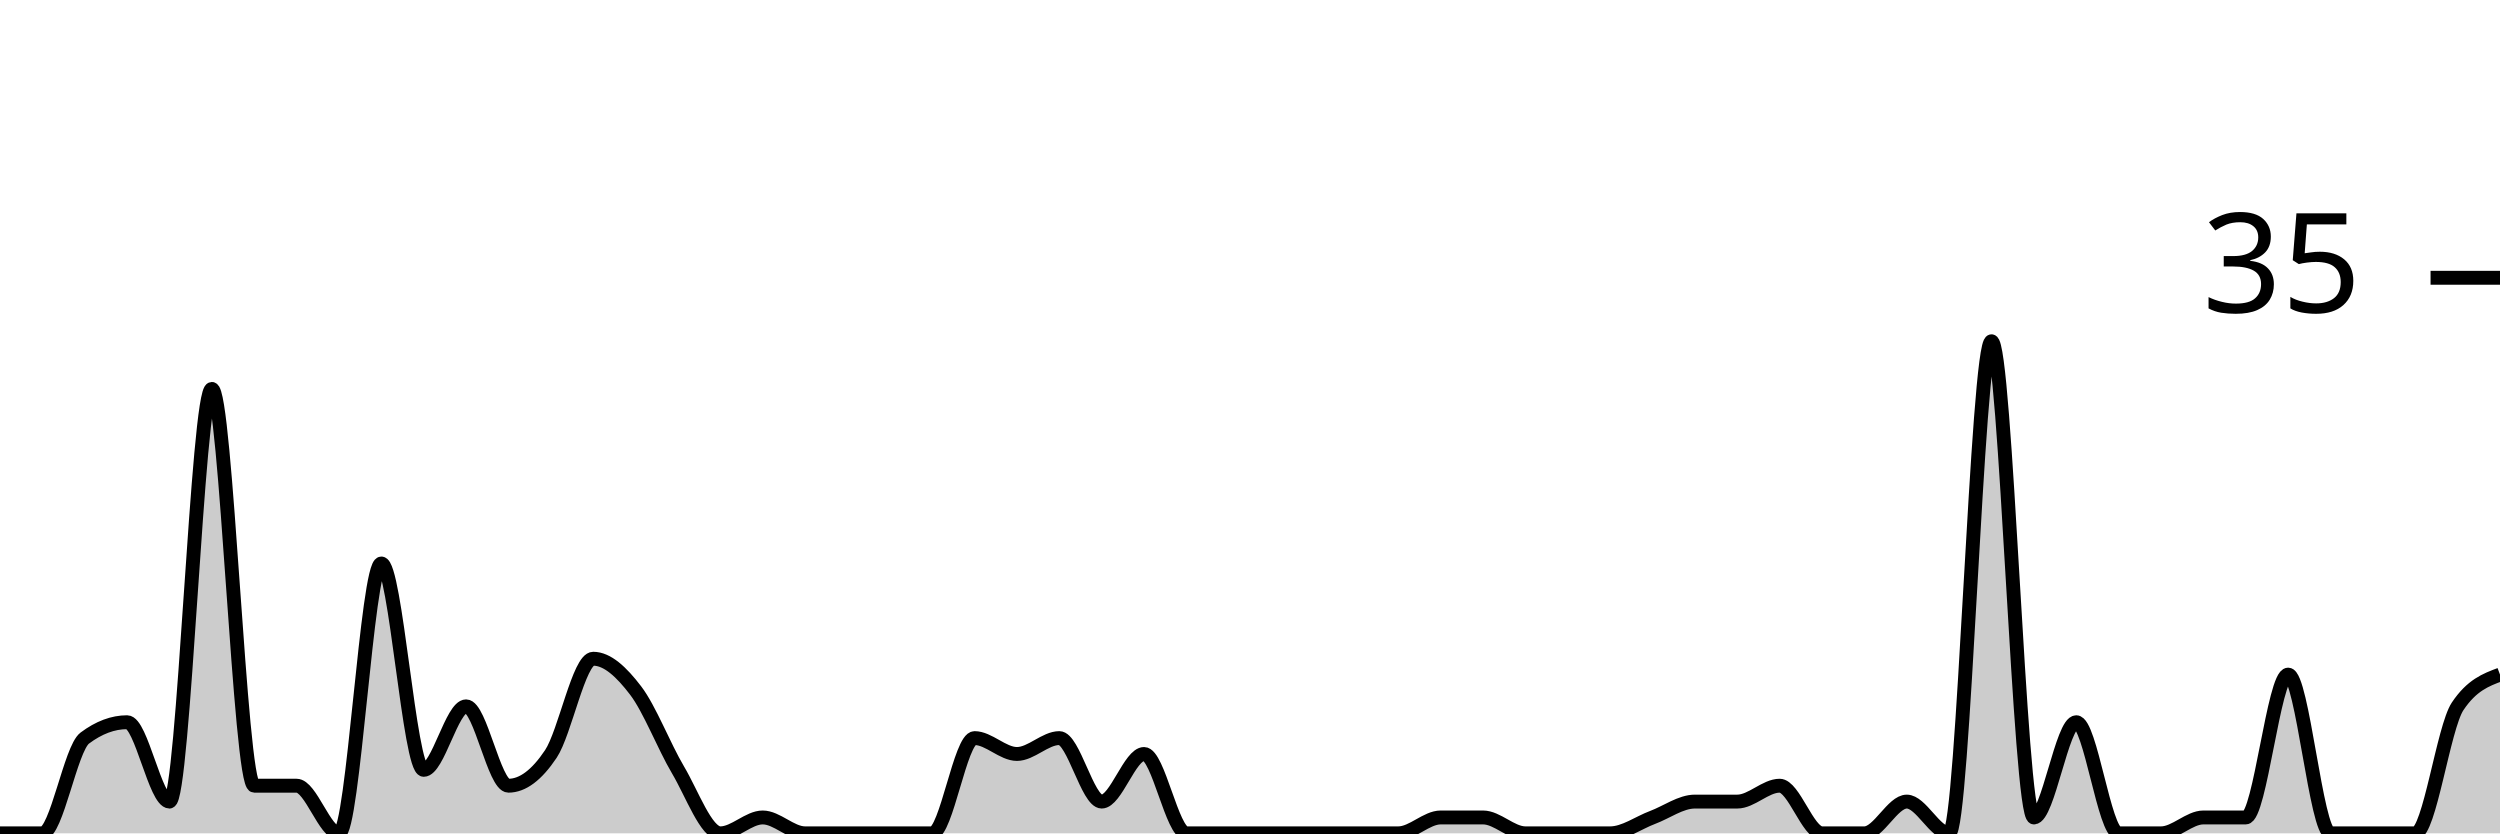
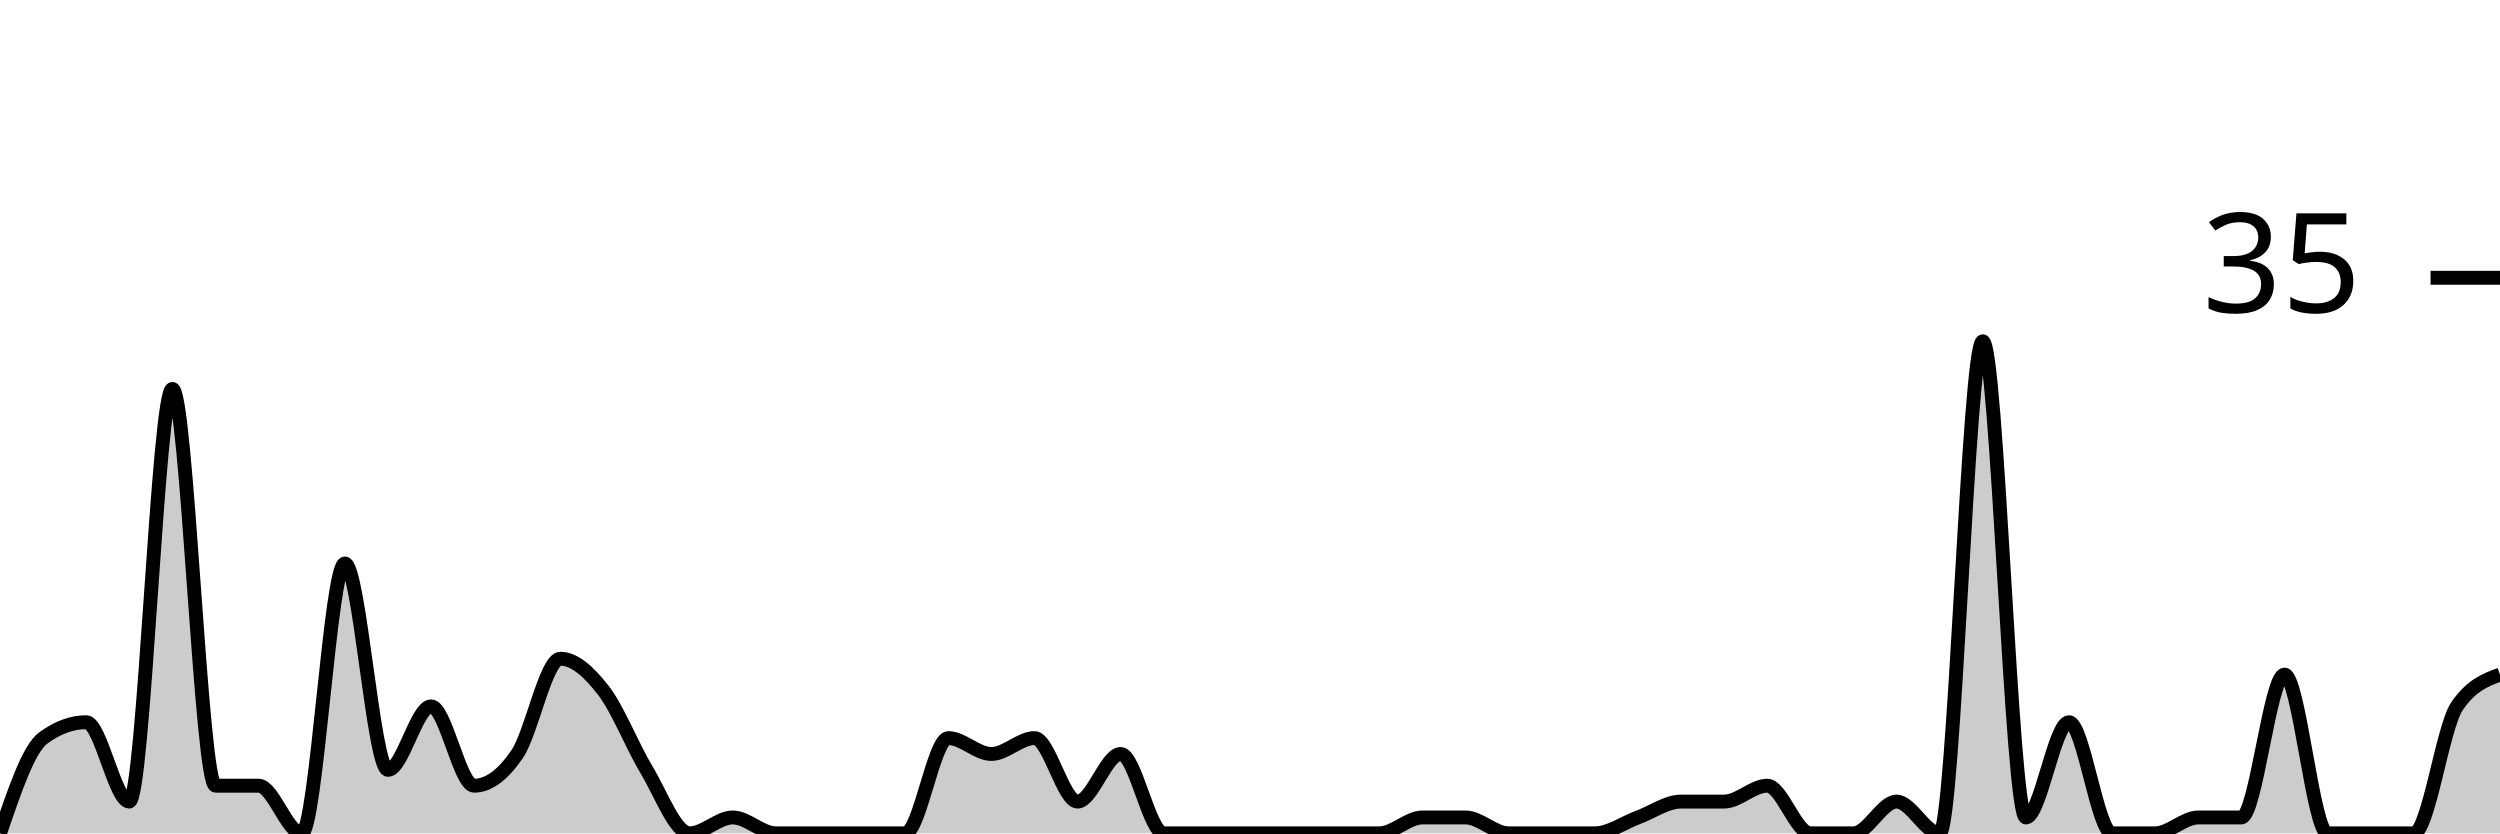
<svg xmlns="http://www.w3.org/2000/svg" viewBox="0 0 180 60">
  <g transform="translate(0,20)">
-     <path class="area" fill="rgba(0, 0, 0, 0.2)" d="M0,40C1.017,40,2.034,40,3.051,40C4.068,40,5.085,33.905,6.102,33.143C7.119,32.381,8.136,32,9.153,32C10.169,32,11.186,37.714,12.203,37.714C13.22,37.714,14.237,8,15.254,8C16.271,8,17.288,36.571,18.305,36.571C19.322,36.571,20.339,36.571,21.356,36.571C22.373,36.571,23.39,40,24.407,40C25.424,40,26.441,20.571,27.458,20.571C28.475,20.571,29.492,35.429,30.508,35.429C31.525,35.429,32.542,30.857,33.559,30.857C34.576,30.857,35.593,36.571,36.61,36.571C37.627,36.571,38.644,35.81,39.661,34.286C40.678,32.762,41.695,27.429,42.712,27.429C43.729,27.429,44.746,28.381,45.763,29.714C46.78,31.048,47.797,33.714,48.814,35.429C49.831,37.143,50.847,40,51.864,40C52.881,40,53.898,38.857,54.915,38.857C55.932,38.857,56.949,40,57.966,40C58.983,40,60,40,61.017,40C62.034,40,63.051,40,64.068,40C65.085,40,66.102,40,67.119,40C68.136,40,69.153,33.143,70.169,33.143C71.186,33.143,72.203,34.286,73.22,34.286C74.237,34.286,75.254,33.143,76.271,33.143C77.288,33.143,78.305,37.714,79.322,37.714C80.339,37.714,81.356,34.286,82.373,34.286C83.39,34.286,84.407,40,85.424,40C86.441,40,87.458,40,88.475,40C89.492,40,90.508,40,91.525,40C92.542,40,93.559,40,94.576,40C95.593,40,96.61,40,97.627,40C98.644,40,99.661,40,100.678,40C101.695,40,102.712,38.857,103.729,38.857C104.746,38.857,105.763,38.857,106.78,38.857C107.797,38.857,108.814,40,109.831,40C110.847,40,111.864,40,112.881,40C113.898,40,114.915,40,115.932,40C116.949,40,117.966,39.238,118.983,38.857C120,38.476,121.017,37.714,122.034,37.714C123.051,37.714,124.068,37.714,125.085,37.714C126.102,37.714,127.119,36.571,128.136,36.571C129.153,36.571,130.169,40,131.186,40C132.203,40,133.22,40,134.237,40C135.254,40,136.271,37.714,137.288,37.714C138.305,37.714,139.322,40,140.339,40C141.356,40,142.373,4.571,143.39,4.571C144.407,4.571,145.424,38.857,146.441,38.857C147.458,38.857,148.475,32,149.492,32C150.508,32,151.525,40,152.542,40C153.559,40,154.576,40,155.593,40C156.61,40,157.627,38.857,158.644,38.857C159.661,38.857,160.678,38.857,161.695,38.857C162.712,38.857,163.729,28.571,164.746,28.571C165.763,28.571,166.78,40,167.797,40C168.814,40,169.831,40,170.847,40C171.864,40,172.881,40,173.898,40C174.915,40,175.932,32.381,176.949,30.857C177.966,29.333,178.983,28.952,180,28.571L180,40C178.983,40,177.966,40,176.949,40C175.932,40,174.915,40,173.898,40C172.881,40,171.864,40,170.847,40C169.831,40,168.814,40,167.797,40C166.78,40,165.763,40,164.746,40C163.729,40,162.712,40,161.695,40C160.678,40,159.661,40,158.644,40C157.627,40,156.61,40,155.593,40C154.576,40,153.559,40,152.542,40C151.525,40,150.508,40,149.492,40C148.475,40,147.458,40,146.441,40C145.424,40,144.407,40,143.39,40C142.373,40,141.356,40,140.339,40C139.322,40,138.305,40,137.288,40C136.271,40,135.254,40,134.237,40C133.22,40,132.203,40,131.186,40C130.169,40,129.153,40,128.136,40C127.119,40,126.102,40,125.085,40C124.068,40,123.051,40,122.034,40C121.017,40,120,40,118.983,40C117.966,40,116.949,40,115.932,40C114.915,40,113.898,40,112.881,40C111.864,40,110.847,40,109.831,40C108.814,40,107.797,40,106.78,40C105.763,40,104.746,40,103.729,40C102.712,40,101.695,40,100.678,40C99.661,40,98.644,40,97.627,40C96.61,40,95.593,40,94.576,40C93.559,40,92.542,40,91.525,40C90.508,40,89.492,40,88.475,40C87.458,40,86.441,40,85.424,40C84.407,40,83.39,40,82.373,40C81.356,40,80.339,40,79.322,40C78.305,40,77.288,40,76.271,40C75.254,40,74.237,40,73.22,40C72.203,40,71.186,40,70.169,40C69.153,40,68.136,40,67.119,40C66.102,40,65.085,40,64.068,40C63.051,40,62.034,40,61.017,40C60,40,58.983,40,57.966,40C56.949,40,55.932,40,54.915,40C53.898,40,52.881,40,51.864,40C50.847,40,49.831,40,48.814,40C47.797,40,46.78,40,45.763,40C44.746,40,43.729,40,42.712,40C41.695,40,40.678,40,39.661,40C38.644,40,37.627,40,36.61,40C35.593,40,34.576,40,33.559,40C32.542,40,31.525,40,30.508,40C29.492,40,28.475,40,27.458,40C26.441,40,25.424,40,24.407,40C23.39,40,22.373,40,21.356,40C20.339,40,19.322,40,18.305,40C17.288,40,16.271,40,15.254,40C14.237,40,13.22,40,12.203,40C11.186,40,10.169,40,9.153,40C8.136,40,7.119,40,6.102,40C5.085,40,4.068,40,3.051,40C2.034,40,1.017,40,0,40Z" />
-     <path class="line" stroke="black" fill="none" d="M0,40C1.017,40,2.034,40,3.051,40C4.068,40,5.085,33.905,6.102,33.143C7.119,32.381,8.136,32,9.153,32C10.169,32,11.186,37.714,12.203,37.714C13.22,37.714,14.237,8,15.254,8C16.271,8,17.288,36.571,18.305,36.571C19.322,36.571,20.339,36.571,21.356,36.571C22.373,36.571,23.39,40,24.407,40C25.424,40,26.441,20.571,27.458,20.571C28.475,20.571,29.492,35.429,30.508,35.429C31.525,35.429,32.542,30.857,33.559,30.857C34.576,30.857,35.593,36.571,36.61,36.571C37.627,36.571,38.644,35.81,39.661,34.286C40.678,32.762,41.695,27.429,42.712,27.429C43.729,27.429,44.746,28.381,45.763,29.714C46.78,31.048,47.797,33.714,48.814,35.429C49.831,37.143,50.847,40,51.864,40C52.881,40,53.898,38.857,54.915,38.857C55.932,38.857,56.949,40,57.966,40C58.983,40,60,40,61.017,40C62.034,40,63.051,40,64.068,40C65.085,40,66.102,40,67.119,40C68.136,40,69.153,33.143,70.169,33.143C71.186,33.143,72.203,34.286,73.22,34.286C74.237,34.286,75.254,33.143,76.271,33.143C77.288,33.143,78.305,37.714,79.322,37.714C80.339,37.714,81.356,34.286,82.373,34.286C83.39,34.286,84.407,40,85.424,40C86.441,40,87.458,40,88.475,40C89.492,40,90.508,40,91.525,40C92.542,40,93.559,40,94.576,40C95.593,40,96.61,40,97.627,40C98.644,40,99.661,40,100.678,40C101.695,40,102.712,38.857,103.729,38.857C104.746,38.857,105.763,38.857,106.78,38.857C107.797,38.857,108.814,40,109.831,40C110.847,40,111.864,40,112.881,40C113.898,40,114.915,40,115.932,40C116.949,40,117.966,39.238,118.983,38.857C120,38.476,121.017,37.714,122.034,37.714C123.051,37.714,124.068,37.714,125.085,37.714C126.102,37.714,127.119,36.571,128.136,36.571C129.153,36.571,130.169,40,131.186,40C132.203,40,133.22,40,134.237,40C135.254,40,136.271,37.714,137.288,37.714C138.305,37.714,139.322,40,140.339,40C141.356,40,142.373,4.571,143.39,4.571C144.407,4.571,145.424,38.857,146.441,38.857C147.458,38.857,148.475,32,149.492,32C150.508,32,151.525,40,152.542,40C153.559,40,154.576,40,155.593,40C156.61,40,157.627,38.857,158.644,38.857C159.661,38.857,160.678,38.857,161.695,38.857C162.712,38.857,163.729,28.571,164.746,28.571C165.763,28.571,166.78,40,167.797,40C168.814,40,169.831,40,170.847,40C171.864,40,172.881,40,173.898,40C174.915,40,175.932,32.381,176.949,30.857C177.966,29.333,178.983,28.952,180,28.571" />
+     <path class="area" fill="rgba(0, 0, 0, 0.2)" d="M0,40C1.034,36.952,2.069,33.905,3.103,33.143C4.138,32.381,5.172,32,6.207,32C7.241,32,8.276,37.714,9.31,37.714C10.345,37.714,11.379,8,12.414,8C13.448,8,14.483,36.571,15.517,36.571C16.552,36.571,17.586,36.571,18.621,36.571C19.655,36.571,20.69,40,21.724,40C22.759,40,23.793,20.571,24.828,20.571C25.862,20.571,26.897,35.429,27.931,35.429C28.966,35.429,30,30.857,31.034,30.857C32.069,30.857,33.103,36.571,34.138,36.571C35.172,36.571,36.207,35.81,37.241,34.286C38.276,32.762,39.31,27.429,40.345,27.429C41.379,27.429,42.414,28.381,43.448,29.714C44.483,31.048,45.517,33.714,46.552,35.429C47.586,37.143,48.621,40,49.655,40C50.69,40,51.724,38.857,52.759,38.857C53.793,38.857,54.828,40,55.862,40C56.897,40,57.931,40,58.966,40C60,40,61.034,40,62.069,40C63.103,40,64.138,40,65.172,40C66.207,40,67.241,33.143,68.276,33.143C69.31,33.143,70.345,34.286,71.379,34.286C72.414,34.286,73.448,33.143,74.483,33.143C75.517,33.143,76.552,37.714,77.586,37.714C78.621,37.714,79.655,34.286,80.69,34.286C81.724,34.286,82.759,40,83.793,40C84.828,40,85.862,40,86.897,40C87.931,40,88.966,40,90,40C91.034,40,92.069,40,93.103,40C94.138,40,95.172,40,96.207,40C97.241,40,98.276,40,99.31,40C100.345,40,101.379,38.857,102.414,38.857C103.448,38.857,104.483,38.857,105.517,38.857C106.552,38.857,107.586,40,108.621,40C109.655,40,110.69,40,111.724,40C112.759,40,113.793,40,114.828,40C115.862,40,116.897,39.238,117.931,38.857C118.966,38.476,120,37.714,121.034,37.714C122.069,37.714,123.103,37.714,124.138,37.714C125.172,37.714,126.207,36.571,127.241,36.571C128.276,36.571,129.31,40,130.345,40C131.379,40,132.414,40,133.448,40C134.483,40,135.517,37.714,136.552,37.714C137.586,37.714,138.621,40,139.655,40C140.69,40,141.724,4.571,142.759,4.571C143.793,4.571,144.828,38.857,145.862,38.857C146.897,38.857,147.931,32,148.966,32C150,32,151.034,40,152.069,40C153.103,40,154.138,40,155.172,40C156.207,40,157.241,38.857,158.276,38.857C159.31,38.857,160.345,38.857,161.379,38.857C162.414,38.857,163.448,28.571,164.483,28.571C165.517,28.571,166.552,40,167.586,40C168.621,40,169.655,40,170.69,40C171.724,40,172.759,40,173.793,40C174.828,40,175.862,32.381,176.897,30.857C177.931,29.333,178.966,28.952,180,28.571L180,40C178.966,40,177.931,40,176.897,40C175.862,40,174.828,40,173.793,40C172.759,40,171.724,40,170.69,40C169.655,40,168.621,40,167.586,40C166.552,40,165.517,40,164.483,40C163.448,40,162.414,40,161.379,40C160.345,40,159.31,40,158.276,40C157.241,40,156.207,40,155.172,40C154.138,40,153.103,40,152.069,40C151.034,40,150,40,148.966,40C147.931,40,146.897,40,145.862,40C144.828,40,143.793,40,142.759,40C141.724,40,140.69,40,139.655,40C138.621,40,137.586,40,136.552,40C135.517,40,134.483,40,133.448,40C132.414,40,131.379,40,130.345,40C129.31,40,128.276,40,127.241,40C126.207,40,125.172,40,124.138,40C123.103,40,122.069,40,121.034,40C120,40,118.966,40,117.931,40C116.897,40,115.862,40,114.828,40C113.793,40,112.759,40,111.724,40C110.69,40,109.655,40,108.621,40C107.586,40,106.552,40,105.517,40C104.483,40,103.448,40,102.414,40C101.379,40,100.345,40,99.31,40C98.276,40,97.241,40,96.207,40C95.172,40,94.138,40,93.103,40C92.069,40,91.034,40,90,40C88.966,40,87.931,40,86.897,40C85.862,40,84.828,40,83.793,40C82.759,40,81.724,40,80.69,40C79.655,40,78.621,40,77.586,40C76.552,40,75.517,40,74.483,40C73.448,40,72.414,40,71.379,40C70.345,40,69.31,40,68.276,40C67.241,40,66.207,40,65.172,40C64.138,40,63.103,40,62.069,40C61.034,40,60,40,58.966,40C57.931,40,56.897,40,55.862,40C54.828,40,53.793,40,52.759,40C51.724,40,50.69,40,49.655,40C48.621,40,47.586,40,46.552,40C45.517,40,44.483,40,43.448,40C42.414,40,41.379,40,40.345,40C39.31,40,38.276,40,37.241,40C36.207,40,35.172,40,34.138,40C33.103,40,32.069,40,31.034,40C30,40,28.966,40,27.931,40C26.897,40,25.862,40,24.828,40C23.793,40,22.759,40,21.724,40C20.69,40,19.655,40,18.621,40C17.586,40,16.552,40,15.517,40C14.483,40,13.448,40,12.414,40C11.379,40,10.345,40,9.31,40C8.276,40,7.241,40,6.207,40C5.172,40,4.138,40,3.103,40C2.069,40,1.034,40,0,40Z" />
+     <path class="line" stroke="black" fill="none" d="M0,40C1.034,36.952,2.069,33.905,3.103,33.143C4.138,32.381,5.172,32,6.207,32C7.241,32,8.276,37.714,9.31,37.714C10.345,37.714,11.379,8,12.414,8C13.448,8,14.483,36.571,15.517,36.571C16.552,36.571,17.586,36.571,18.621,36.571C19.655,36.571,20.69,40,21.724,40C22.759,40,23.793,20.571,24.828,20.571C25.862,20.571,26.897,35.429,27.931,35.429C28.966,35.429,30,30.857,31.034,30.857C32.069,30.857,33.103,36.571,34.138,36.571C35.172,36.571,36.207,35.81,37.241,34.286C38.276,32.762,39.31,27.429,40.345,27.429C41.379,27.429,42.414,28.381,43.448,29.714C44.483,31.048,45.517,33.714,46.552,35.429C47.586,37.143,48.621,40,49.655,40C50.69,40,51.724,38.857,52.759,38.857C53.793,38.857,54.828,40,55.862,40C56.897,40,57.931,40,58.966,40C60,40,61.034,40,62.069,40C63.103,40,64.138,40,65.172,40C66.207,40,67.241,33.143,68.276,33.143C69.31,33.143,70.345,34.286,71.379,34.286C72.414,34.286,73.448,33.143,74.483,33.143C75.517,33.143,76.552,37.714,77.586,37.714C78.621,37.714,79.655,34.286,80.69,34.286C81.724,34.286,82.759,40,83.793,40C84.828,40,85.862,40,86.897,40C87.931,40,88.966,40,90,40C91.034,40,92.069,40,93.103,40C94.138,40,95.172,40,96.207,40C97.241,40,98.276,40,99.31,40C100.345,40,101.379,38.857,102.414,38.857C103.448,38.857,104.483,38.857,105.517,38.857C106.552,38.857,107.586,40,108.621,40C109.655,40,110.69,40,111.724,40C112.759,40,113.793,40,114.828,40C115.862,40,116.897,39.238,117.931,38.857C118.966,38.476,120,37.714,121.034,37.714C122.069,37.714,123.103,37.714,124.138,37.714C125.172,37.714,126.207,36.571,127.241,36.571C128.276,36.571,129.31,40,130.345,40C131.379,40,132.414,40,133.448,40C134.483,40,135.517,37.714,136.552,37.714C137.586,37.714,138.621,40,139.655,40C140.69,40,141.724,4.571,142.759,4.571C143.793,4.571,144.828,38.857,145.862,38.857C146.897,38.857,147.931,32,148.966,32C150,32,151.034,40,152.069,40C153.103,40,154.138,40,155.172,40C156.207,40,157.241,38.857,158.276,38.857C159.31,38.857,160.345,38.857,161.379,38.857C162.414,38.857,163.448,28.571,164.483,28.571C165.517,28.571,166.552,40,167.586,40C168.621,40,169.655,40,170.69,40C171.724,40,172.759,40,173.793,40C174.828,40,175.862,32.381,176.897,30.857C177.931,29.333,178.966,28.952,180,28.571" />
    <path class="axis-ceiling" stroke-width="1" stroke="black" fill="none" d="M175,0L180,0" />
    <text class="axis-ceiling-label" font-family="sans-serif" text-anchor="end" font-size="10px" x="170" y="2.5">35</text>
  </g>
</svg>
